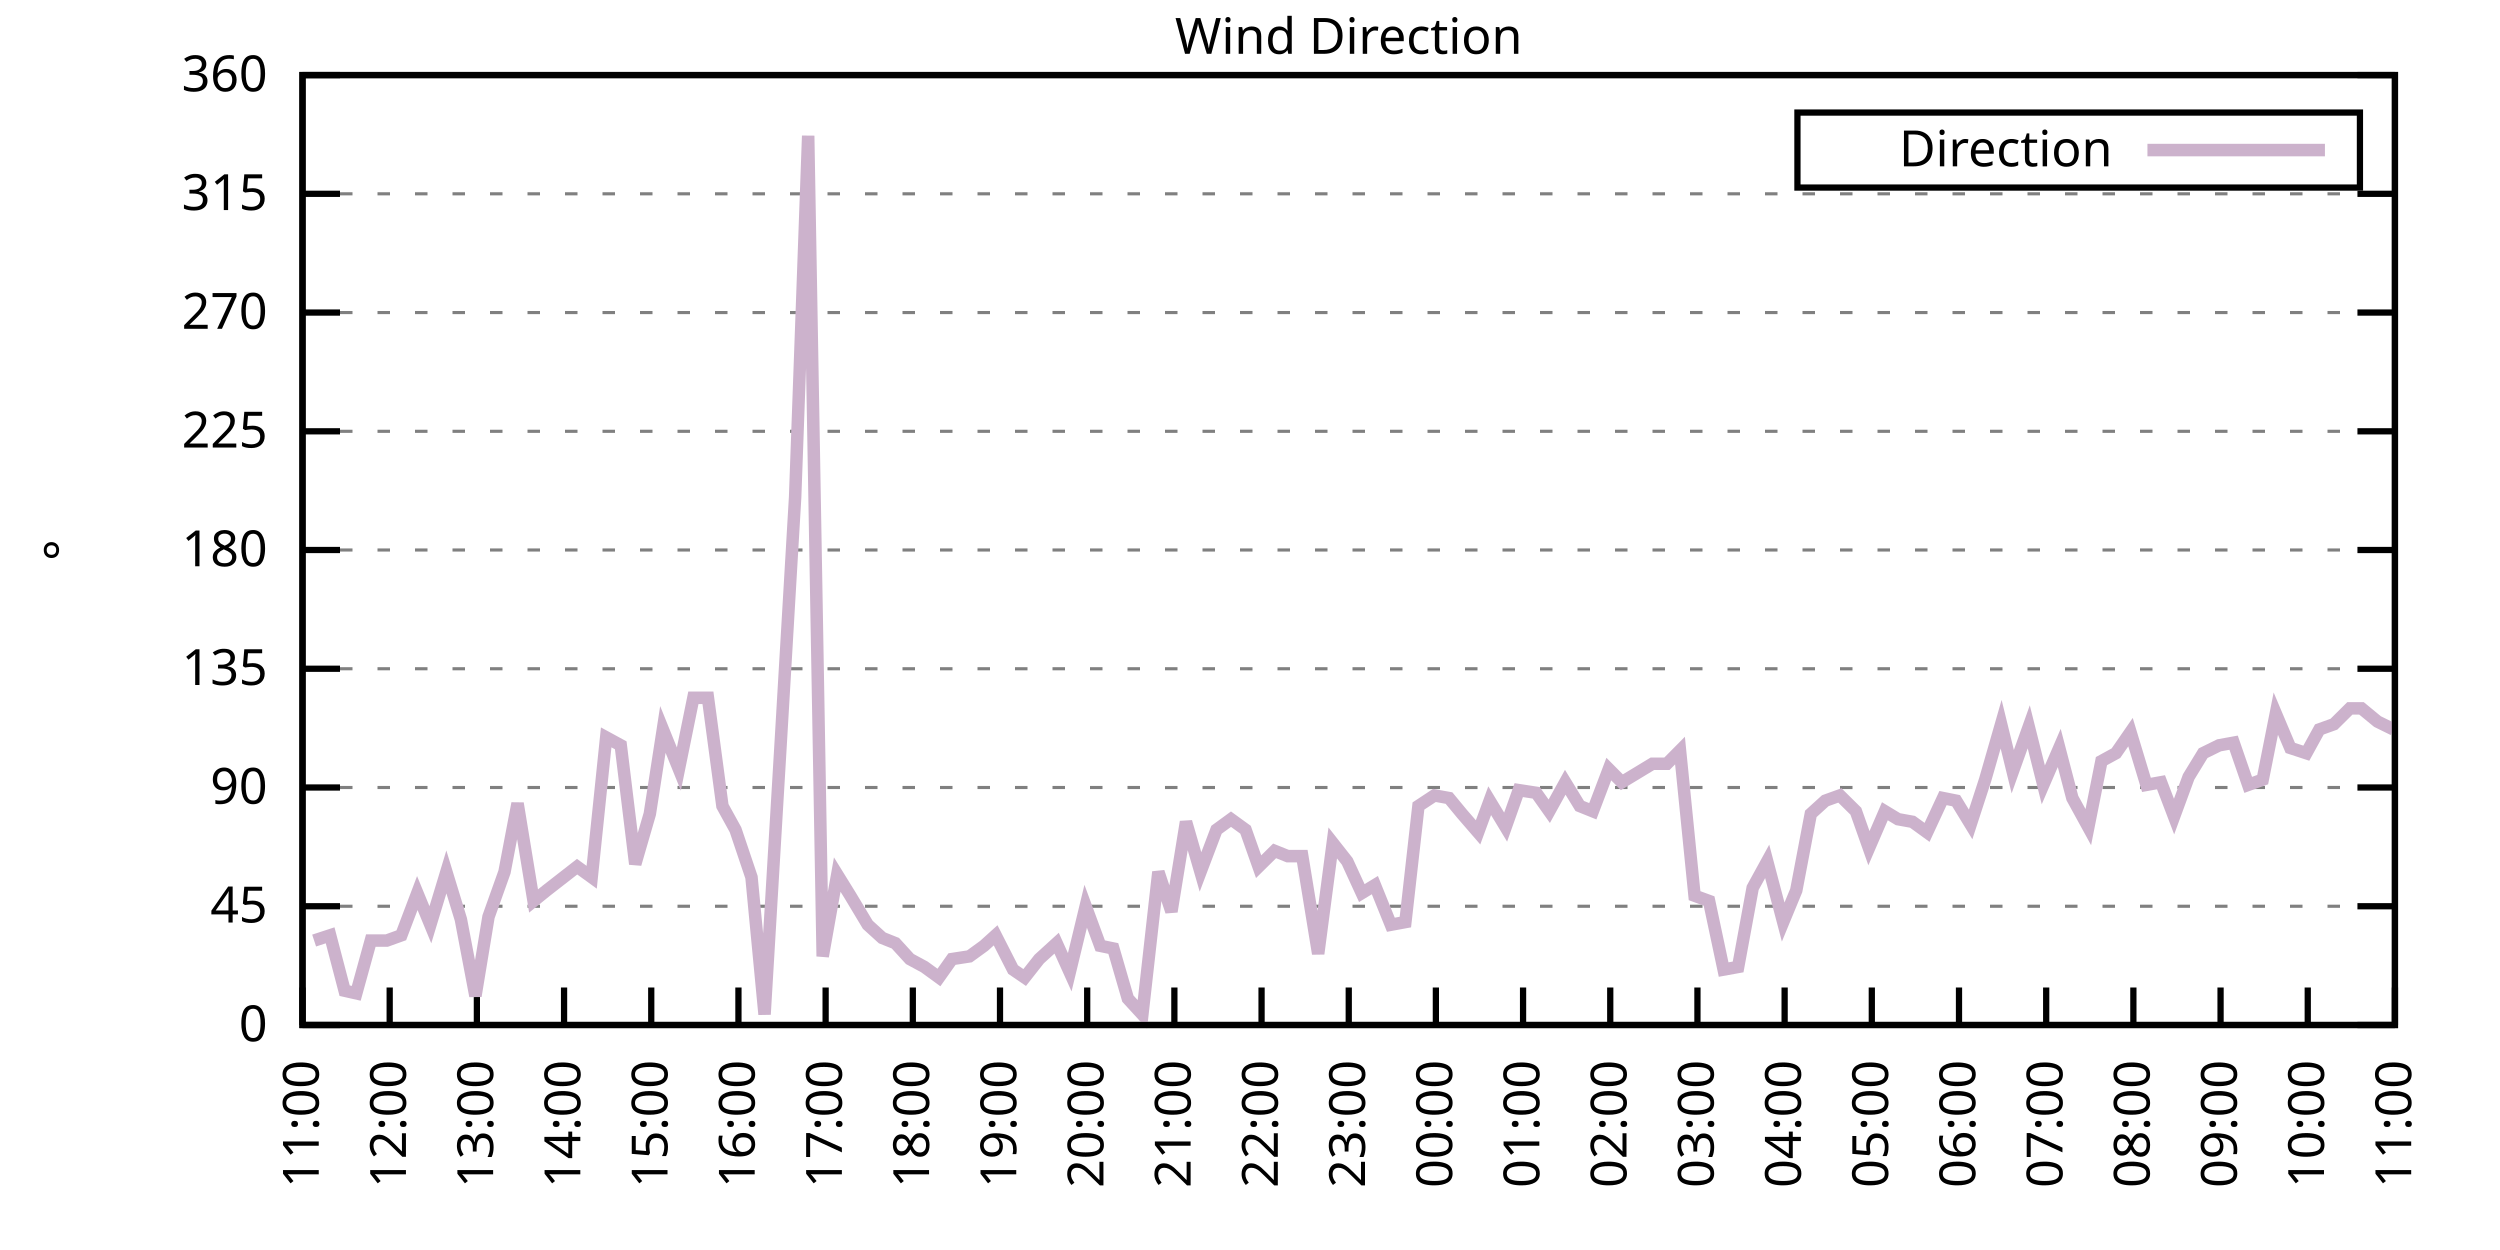
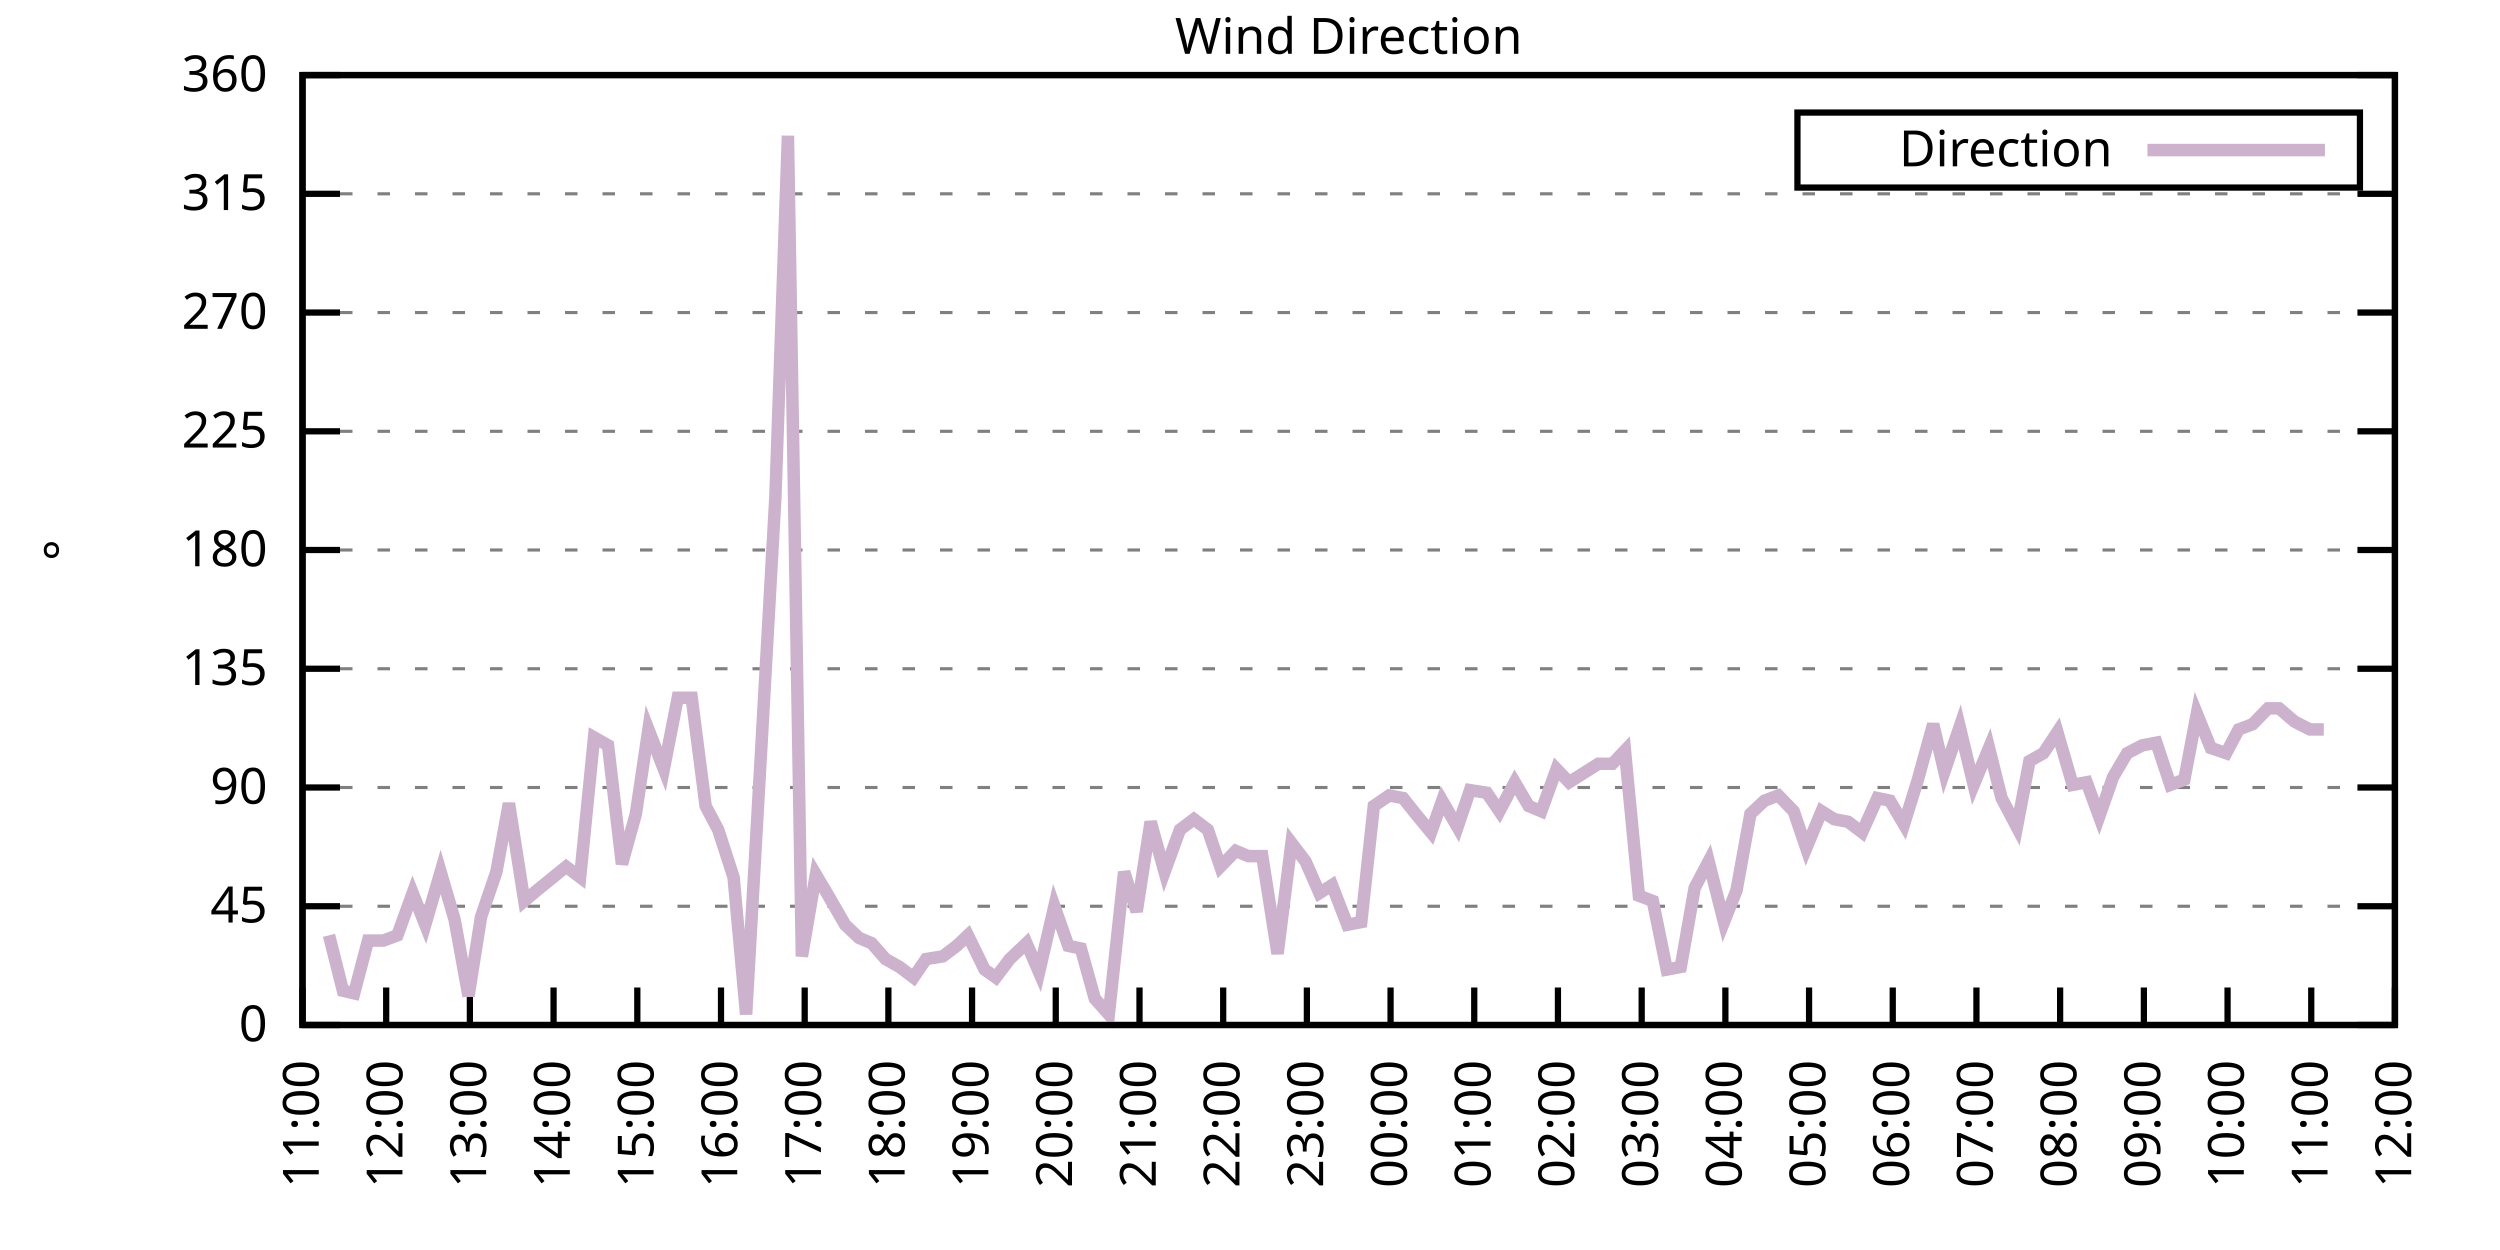
<svg xmlns="http://www.w3.org/2000/svg" xmlns:xlink="http://www.w3.org/1999/xlink" width="400" height="200" viewBox="0 0 400 200">
  <g id="gnuplot_canvas">
    <rect x="0" y="0" width="400" height="200" fill="none" />
    <defs>
      <circle id="gpDot" r="0.5" stroke-width="0.5" stroke="currentColor" />
      <path id="gpPt0" stroke-width="0.333" stroke="currentColor" d="M-1,0 h2 M0,-1 v2" />
      <path id="gpPt1" stroke-width="0.333" stroke="currentColor" d="M-1,-1 L1,1 M1,-1 L-1,1" />
      <path id="gpPt2" stroke-width="0.333" stroke="currentColor" d="M-1,0 L1,0 M0,-1 L0,1 M-1,-1 L1,1 M-1,1 L1,-1" />
      <rect id="gpPt3" stroke-width="0.333" stroke="currentColor" x="-1" y="-1" width="2" height="2" />
      <rect id="gpPt4" stroke-width="0.333" stroke="currentColor" fill="currentColor" x="-1" y="-1" width="2" height="2" />
      <circle id="gpPt5" stroke-width="0.333" stroke="currentColor" cx="0" cy="0" r="1" />
      <use xlink:href="#gpPt5" id="gpPt6" fill="currentColor" stroke="none" />
      <path id="gpPt7" stroke-width="0.333" stroke="currentColor" d="M0,-1.33 L-1.33,0.67 L1.33,0.67 z" />
      <use xlink:href="#gpPt7" id="gpPt8" fill="currentColor" stroke="none" />
      <use xlink:href="#gpPt7" id="gpPt9" stroke="currentColor" transform="rotate(180)" />
      <use xlink:href="#gpPt9" id="gpPt10" fill="currentColor" stroke="none" />
      <use xlink:href="#gpPt3" id="gpPt11" stroke="currentColor" transform="rotate(45)" />
      <use xlink:href="#gpPt11" id="gpPt12" fill="currentColor" stroke="none" />
      <path id="gpPt13" stroke-width="0.333" stroke="currentColor" d="M0,1.330 L1.265,0.411 L0.782,-1.067 L-0.782,-1.076 L-1.265,0.411 z" />
      <use xlink:href="#gpPt13" id="gpPt14" fill="currentColor" stroke="none" />
      <filter id="textbox" filterUnits="objectBoundingBox" x="0" y="0" height="1" width="1">
        <feFlood flood-color="white" flood-opacity="1" result="bgnd" />
        <feComposite in="SourceGraphic" in2="bgnd" operator="atop" />
      </filter>
      <filter id="greybox" filterUnits="objectBoundingBox" x="0" y="0" height="1" width="1">
        <feFlood flood-color="lightgrey" flood-opacity="1" result="grey" />
        <feComposite in="SourceGraphic" in2="grey" operator="atop" />
      </filter>
    </defs>
    <g fill="none" color="white" stroke="currentColor" stroke-width="1.00" stroke-linecap="butt" stroke-linejoin="miter">
</g>
    <g fill="none" color="black" stroke="currentColor" stroke-width="1.00" stroke-linecap="butt" stroke-linejoin="miter">
      <g stroke="none" shape-rendering="crispEdges">
        <polygon fill="rgb(255, 255, 255)" points="48.40,164.00 383.18,164.00 383.18,12.02 48.40,12.02 " />
      </g>
    </g>
    <g fill="none" color="black" stroke="currentColor" stroke-width="1.00" stroke-linecap="butt" stroke-linejoin="miter">
</g>
    <g fill="none" color="black" stroke="black" stroke-width="0.50" stroke-linecap="butt" stroke-linejoin="miter">
</g>
    <g fill="none" color="gray" stroke="currentColor" stroke-width="0.50" stroke-linecap="butt" stroke-linejoin="miter">
      <path stroke="gray" stroke-dasharray="2,4" class="gridline" d="M48.40,164.00 L383.19,164.00  " />
    </g>
    <g fill="none" color="gray" stroke="gray" stroke-width="1.00" stroke-linecap="butt" stroke-linejoin="miter">
</g>
    <g fill="none" color="black" stroke="currentColor" stroke-width="1.00" stroke-linecap="butt" stroke-linejoin="miter">
      <path stroke="black" d="M48.40,164.00 L54.40,164.00 M383.19,164.00 L377.19,164.00  " />
      <g transform="translate(42.80,166.60)" stroke="none" fill="black" font-family="Sans" font-size="8.00" text-anchor="end">
        <text>
          <tspan font-family="Sans"> 0</tspan>
        </text>
      </g>
    </g>
    <g fill="none" color="black" stroke="currentColor" stroke-width="1.00" stroke-linecap="butt" stroke-linejoin="miter">
</g>
    <g fill="none" color="black" stroke="black" stroke-width="0.50" stroke-linecap="butt" stroke-linejoin="miter">
</g>
    <g fill="none" color="gray" stroke="currentColor" stroke-width="0.50" stroke-linecap="butt" stroke-linejoin="miter">
      <path stroke="gray" stroke-dasharray="2,4" class="gridline" d="M48.40,145.00 L383.19,145.00  " />
    </g>
    <g fill="none" color="gray" stroke="gray" stroke-width="1.00" stroke-linecap="butt" stroke-linejoin="miter">
</g>
    <g fill="none" color="black" stroke="currentColor" stroke-width="1.00" stroke-linecap="butt" stroke-linejoin="miter">
      <path stroke="black" d="M48.40,145.00 L54.40,145.00 M383.19,145.00 L377.19,145.00  " />
      <g transform="translate(42.80,147.60)" stroke="none" fill="black" font-family="Sans" font-size="8.00" text-anchor="end">
        <text>
          <tspan font-family="Sans"> 45</tspan>
        </text>
      </g>
    </g>
    <g fill="none" color="black" stroke="currentColor" stroke-width="1.00" stroke-linecap="butt" stroke-linejoin="miter">
</g>
    <g fill="none" color="black" stroke="black" stroke-width="0.50" stroke-linecap="butt" stroke-linejoin="miter">
</g>
    <g fill="none" color="gray" stroke="currentColor" stroke-width="0.50" stroke-linecap="butt" stroke-linejoin="miter">
      <path stroke="gray" stroke-dasharray="2,4" class="gridline" d="M48.40,126.00 L383.19,126.00  " />
    </g>
    <g fill="none" color="gray" stroke="gray" stroke-width="1.00" stroke-linecap="butt" stroke-linejoin="miter">
</g>
    <g fill="none" color="black" stroke="currentColor" stroke-width="1.00" stroke-linecap="butt" stroke-linejoin="miter">
      <path stroke="black" d="M48.40,126.00 L54.40,126.00 M383.19,126.00 L377.19,126.00  " />
      <g transform="translate(42.80,128.60)" stroke="none" fill="black" font-family="Sans" font-size="8.00" text-anchor="end">
        <text>
          <tspan font-family="Sans"> 90</tspan>
        </text>
      </g>
    </g>
    <g fill="none" color="black" stroke="currentColor" stroke-width="1.00" stroke-linecap="butt" stroke-linejoin="miter">
</g>
    <g fill="none" color="black" stroke="black" stroke-width="0.50" stroke-linecap="butt" stroke-linejoin="miter">
</g>
    <g fill="none" color="gray" stroke="currentColor" stroke-width="0.50" stroke-linecap="butt" stroke-linejoin="miter">
      <path stroke="gray" stroke-dasharray="2,4" class="gridline" d="M48.40,107.00 L383.19,107.00  " />
    </g>
    <g fill="none" color="gray" stroke="gray" stroke-width="1.00" stroke-linecap="butt" stroke-linejoin="miter">
</g>
    <g fill="none" color="black" stroke="currentColor" stroke-width="1.00" stroke-linecap="butt" stroke-linejoin="miter">
      <path stroke="black" d="M48.40,107.00 L54.40,107.00 M383.19,107.00 L377.19,107.00  " />
      <g transform="translate(42.80,109.60)" stroke="none" fill="black" font-family="Sans" font-size="8.00" text-anchor="end">
        <text>
          <tspan font-family="Sans"> 135</tspan>
        </text>
      </g>
    </g>
    <g fill="none" color="black" stroke="currentColor" stroke-width="1.00" stroke-linecap="butt" stroke-linejoin="miter">
</g>
    <g fill="none" color="black" stroke="black" stroke-width="0.50" stroke-linecap="butt" stroke-linejoin="miter">
</g>
    <g fill="none" color="gray" stroke="currentColor" stroke-width="0.50" stroke-linecap="butt" stroke-linejoin="miter">
      <path stroke="gray" stroke-dasharray="2,4" class="gridline" d="M48.40,88.00 L383.19,88.00  " />
    </g>
    <g fill="none" color="gray" stroke="gray" stroke-width="1.00" stroke-linecap="butt" stroke-linejoin="miter">
</g>
    <g fill="none" color="black" stroke="currentColor" stroke-width="1.00" stroke-linecap="butt" stroke-linejoin="miter">
      <path stroke="black" d="M48.40,88.00 L54.40,88.00 M383.19,88.00 L377.19,88.00  " />
      <g transform="translate(42.80,90.60)" stroke="none" fill="black" font-family="Sans" font-size="8.00" text-anchor="end">
        <text>
          <tspan font-family="Sans"> 180</tspan>
        </text>
      </g>
    </g>
    <g fill="none" color="black" stroke="currentColor" stroke-width="1.00" stroke-linecap="butt" stroke-linejoin="miter">
</g>
    <g fill="none" color="black" stroke="black" stroke-width="0.50" stroke-linecap="butt" stroke-linejoin="miter">
</g>
    <g fill="none" color="gray" stroke="currentColor" stroke-width="0.50" stroke-linecap="butt" stroke-linejoin="miter">
      <path stroke="gray" stroke-dasharray="2,4" class="gridline" d="M48.40,69.01 L383.19,69.01  " />
    </g>
    <g fill="none" color="gray" stroke="gray" stroke-width="1.00" stroke-linecap="butt" stroke-linejoin="miter">
</g>
    <g fill="none" color="black" stroke="currentColor" stroke-width="1.00" stroke-linecap="butt" stroke-linejoin="miter">
      <path stroke="black" d="M48.40,69.01 L54.40,69.01 M383.19,69.01 L377.19,69.01  " />
      <g transform="translate(42.80,71.61)" stroke="none" fill="black" font-family="Sans" font-size="8.00" text-anchor="end">
        <text>
          <tspan font-family="Sans"> 225</tspan>
        </text>
      </g>
    </g>
    <g fill="none" color="black" stroke="currentColor" stroke-width="1.00" stroke-linecap="butt" stroke-linejoin="miter">
</g>
    <g fill="none" color="black" stroke="black" stroke-width="0.50" stroke-linecap="butt" stroke-linejoin="miter">
</g>
    <g fill="none" color="gray" stroke="currentColor" stroke-width="0.50" stroke-linecap="butt" stroke-linejoin="miter">
      <path stroke="gray" stroke-dasharray="2,4" class="gridline" d="M48.40,50.01 L383.19,50.01  " />
    </g>
    <g fill="none" color="gray" stroke="gray" stroke-width="1.00" stroke-linecap="butt" stroke-linejoin="miter">
</g>
    <g fill="none" color="black" stroke="currentColor" stroke-width="1.00" stroke-linecap="butt" stroke-linejoin="miter">
      <path stroke="black" d="M48.40,50.01 L54.40,50.01 M383.19,50.01 L377.19,50.01  " />
      <g transform="translate(42.80,52.61)" stroke="none" fill="black" font-family="Sans" font-size="8.00" text-anchor="end">
        <text>
          <tspan font-family="Sans"> 270</tspan>
        </text>
      </g>
    </g>
    <g fill="none" color="black" stroke="currentColor" stroke-width="1.00" stroke-linecap="butt" stroke-linejoin="miter">
</g>
    <g fill="none" color="black" stroke="black" stroke-width="0.50" stroke-linecap="butt" stroke-linejoin="miter">
</g>
    <g fill="none" color="gray" stroke="currentColor" stroke-width="0.50" stroke-linecap="butt" stroke-linejoin="miter">
      <path stroke="gray" stroke-dasharray="2,4" class="gridline" d="M48.40,31.01 L383.19,31.01  " />
    </g>
    <g fill="none" color="gray" stroke="gray" stroke-width="1.00" stroke-linecap="butt" stroke-linejoin="miter">
</g>
    <g fill="none" color="black" stroke="currentColor" stroke-width="1.00" stroke-linecap="butt" stroke-linejoin="miter">
      <path stroke="black" d="M48.40,31.01 L54.40,31.01 M383.19,31.01 L377.19,31.01  " />
      <g transform="translate(42.80,33.61)" stroke="none" fill="black" font-family="Sans" font-size="8.00" text-anchor="end">
        <text>
          <tspan font-family="Sans"> 315</tspan>
        </text>
      </g>
    </g>
    <g fill="none" color="black" stroke="currentColor" stroke-width="1.00" stroke-linecap="butt" stroke-linejoin="miter">
</g>
    <g fill="none" color="black" stroke="black" stroke-width="0.50" stroke-linecap="butt" stroke-linejoin="miter">
</g>
    <g fill="none" color="gray" stroke="currentColor" stroke-width="0.50" stroke-linecap="butt" stroke-linejoin="miter">
      <path stroke="gray" stroke-dasharray="2,4" class="gridline" d="M48.40,12.01 L383.19,12.01  " />
    </g>
    <g fill="none" color="gray" stroke="gray" stroke-width="1.00" stroke-linecap="butt" stroke-linejoin="miter">
</g>
    <g fill="none" color="black" stroke="currentColor" stroke-width="1.00" stroke-linecap="butt" stroke-linejoin="miter">
      <path stroke="black" d="M48.40,12.01 L54.40,12.01 M383.19,12.01 L377.19,12.01  " />
      <g transform="translate(42.80,14.61)" stroke="none" fill="black" font-family="Sans" font-size="8.00" text-anchor="end">
        <text>
          <tspan font-family="Sans"> 360</tspan>
        </text>
      </g>
    </g>
    <g fill="none" color="black" stroke="currentColor" stroke-width="1.00" stroke-linecap="butt" stroke-linejoin="miter">
      <path stroke="black" d="M48.40,164.00 L48.40,158.00  " />
      <g transform="translate(51.00,169.60) rotate(270.00)" stroke="none" fill="black" font-family="Sans" font-size="8.00" text-anchor="end">
        <text>
          <tspan font-family="Sans">11:00</tspan>
        </text>
      </g>
    </g>
    <g fill="none" color="black" stroke="currentColor" stroke-width="1.00" stroke-linecap="butt" stroke-linejoin="miter">
-       <path stroke="black" d="M62.35,164.00 L62.35,158.00  " />
-       <g transform="translate(64.95,169.60) rotate(270.00)" stroke="none" fill="black" font-family="Sans" font-size="8.00" text-anchor="end">
+       <path stroke="black" d="M61.79,164.00 L61.79,158.00  " />
+       <g transform="translate(64.39,169.60) rotate(270.00)" stroke="none" fill="black" font-family="Sans" font-size="8.00" text-anchor="end">
        <text>
          <tspan font-family="Sans">12:00</tspan>
        </text>
      </g>
    </g>
    <g fill="none" color="black" stroke="currentColor" stroke-width="1.00" stroke-linecap="butt" stroke-linejoin="miter">
-       <path stroke="black" d="M76.30,164.00 L76.30,158.00  " />
-       <g transform="translate(78.90,169.60) rotate(270.00)" stroke="none" fill="black" font-family="Sans" font-size="8.00" text-anchor="end">
+       <path stroke="black" d="M75.18,164.00 L75.18,158.00  " />
+       <g transform="translate(77.78,169.60) rotate(270.00)" stroke="none" fill="black" font-family="Sans" font-size="8.00" text-anchor="end">
        <text>
          <tspan font-family="Sans">13:00</tspan>
        </text>
      </g>
    </g>
    <g fill="none" color="black" stroke="currentColor" stroke-width="1.00" stroke-linecap="butt" stroke-linejoin="miter">
-       <path stroke="black" d="M90.25,164.00 L90.25,158.00  " />
-       <g transform="translate(92.85,169.60) rotate(270.00)" stroke="none" fill="black" font-family="Sans" font-size="8.00" text-anchor="end">
+       <path stroke="black" d="M88.57,164.00 L88.57,158.00  " />
+       <g transform="translate(91.17,169.60) rotate(270.00)" stroke="none" fill="black" font-family="Sans" font-size="8.00" text-anchor="end">
        <text>
          <tspan font-family="Sans">14:00</tspan>
        </text>
      </g>
    </g>
    <g fill="none" color="black" stroke="currentColor" stroke-width="1.00" stroke-linecap="butt" stroke-linejoin="miter">
-       <path stroke="black" d="M104.20,164.00 L104.20,158.00  " />
-       <g transform="translate(106.80,169.60) rotate(270.00)" stroke="none" fill="black" font-family="Sans" font-size="8.00" text-anchor="end">
+       <path stroke="black" d="M101.97,164.00 L101.97,158.00  " />
+       <g transform="translate(104.57,169.60) rotate(270.00)" stroke="none" fill="black" font-family="Sans" font-size="8.00" text-anchor="end">
        <text>
          <tspan font-family="Sans">15:00</tspan>
        </text>
      </g>
    </g>
    <g fill="none" color="black" stroke="currentColor" stroke-width="1.00" stroke-linecap="butt" stroke-linejoin="miter">
-       <path stroke="black" d="M118.15,164.00 L118.15,158.00  " />
-       <g transform="translate(120.75,169.60) rotate(270.00)" stroke="none" fill="black" font-family="Sans" font-size="8.00" text-anchor="end">
+       <path stroke="black" d="M115.36,164.00 L115.36,158.00  " />
+       <g transform="translate(117.96,169.60) rotate(270.00)" stroke="none" fill="black" font-family="Sans" font-size="8.00" text-anchor="end">
        <text>
          <tspan font-family="Sans">16:00</tspan>
        </text>
      </g>
    </g>
    <g fill="none" color="black" stroke="currentColor" stroke-width="1.00" stroke-linecap="butt" stroke-linejoin="miter">
-       <path stroke="black" d="M132.10,164.00 L132.10,158.00  " />
-       <g transform="translate(134.70,169.60) rotate(270.00)" stroke="none" fill="black" font-family="Sans" font-size="8.00" text-anchor="end">
+       <path stroke="black" d="M128.75,164.00 L128.75,158.00  " />
+       <g transform="translate(131.35,169.60) rotate(270.00)" stroke="none" fill="black" font-family="Sans" font-size="8.00" text-anchor="end">
        <text>
          <tspan font-family="Sans">17:00</tspan>
        </text>
      </g>
    </g>
    <g fill="none" color="black" stroke="currentColor" stroke-width="1.00" stroke-linecap="butt" stroke-linejoin="miter">
-       <path stroke="black" d="M146.05,164.00 L146.05,158.00  " />
-       <g transform="translate(148.65,169.60) rotate(270.00)" stroke="none" fill="black" font-family="Sans" font-size="8.00" text-anchor="end">
+       <path stroke="black" d="M142.14,164.00 L142.14,158.00  " />
+       <g transform="translate(144.74,169.60) rotate(270.00)" stroke="none" fill="black" font-family="Sans" font-size="8.00" text-anchor="end">
        <text>
          <tspan font-family="Sans">18:00</tspan>
        </text>
      </g>
    </g>
    <g fill="none" color="black" stroke="currentColor" stroke-width="1.00" stroke-linecap="butt" stroke-linejoin="miter">
-       <path stroke="black" d="M160.00,164.00 L160.00,158.00  " />
-       <g transform="translate(162.60,169.60) rotate(270.00)" stroke="none" fill="black" font-family="Sans" font-size="8.00" text-anchor="end">
+       <path stroke="black" d="M155.53,164.00 L155.53,158.00  " />
+       <g transform="translate(158.13,169.60) rotate(270.00)" stroke="none" fill="black" font-family="Sans" font-size="8.00" text-anchor="end">
        <text>
          <tspan font-family="Sans">19:00</tspan>
        </text>
      </g>
    </g>
    <g fill="none" color="black" stroke="currentColor" stroke-width="1.00" stroke-linecap="butt" stroke-linejoin="miter">
-       <path stroke="black" d="M173.95,164.00 L173.95,158.00  " />
-       <g transform="translate(176.55,169.60) rotate(270.00)" stroke="none" fill="black" font-family="Sans" font-size="8.00" text-anchor="end">
+       <path stroke="black" d="M168.92,164.00 L168.92,158.00  " />
+       <g transform="translate(171.52,169.60) rotate(270.00)" stroke="none" fill="black" font-family="Sans" font-size="8.00" text-anchor="end">
        <text>
          <tspan font-family="Sans">20:00</tspan>
        </text>
      </g>
    </g>
    <g fill="none" color="black" stroke="currentColor" stroke-width="1.00" stroke-linecap="butt" stroke-linejoin="miter">
-       <path stroke="black" d="M187.90,164.00 L187.90,158.00  " />
-       <g transform="translate(190.50,169.60) rotate(270.00)" stroke="none" fill="black" font-family="Sans" font-size="8.00" text-anchor="end">
+       <path stroke="black" d="M182.32,164.00 L182.32,158.00  " />
+       <g transform="translate(184.92,169.60) rotate(270.00)" stroke="none" fill="black" font-family="Sans" font-size="8.00" text-anchor="end">
        <text>
          <tspan font-family="Sans">21:00</tspan>
        </text>
      </g>
    </g>
    <g fill="none" color="black" stroke="currentColor" stroke-width="1.00" stroke-linecap="butt" stroke-linejoin="miter">
-       <path stroke="black" d="M201.85,164.00 L201.85,158.00  " />
-       <g transform="translate(204.45,169.60) rotate(270.00)" stroke="none" fill="black" font-family="Sans" font-size="8.00" text-anchor="end">
+       <path stroke="black" d="M195.71,164.00 L195.71,158.00  " />
+       <g transform="translate(198.31,169.60) rotate(270.00)" stroke="none" fill="black" font-family="Sans" font-size="8.00" text-anchor="end">
        <text>
          <tspan font-family="Sans">22:00</tspan>
        </text>
      </g>
    </g>
    <g fill="none" color="black" stroke="currentColor" stroke-width="1.00" stroke-linecap="butt" stroke-linejoin="miter">
-       <path stroke="black" d="M215.80,164.00 L215.80,158.00  " />
-       <g transform="translate(218.40,169.60) rotate(270.00)" stroke="none" fill="black" font-family="Sans" font-size="8.00" text-anchor="end">
+       <path stroke="black" d="M209.10,164.00 L209.10,158.00  " />
+       <g transform="translate(211.70,169.60) rotate(270.00)" stroke="none" fill="black" font-family="Sans" font-size="8.00" text-anchor="end">
        <text>
          <tspan font-family="Sans">23:00</tspan>
        </text>
      </g>
    </g>
    <g fill="none" color="black" stroke="currentColor" stroke-width="1.00" stroke-linecap="butt" stroke-linejoin="miter">
-       <path stroke="black" d="M229.74,164.00 L229.74,158.00  " />
-       <g transform="translate(232.34,169.60) rotate(270.00)" stroke="none" fill="black" font-family="Sans" font-size="8.00" text-anchor="end">
+       <path stroke="black" d="M222.49,164.00 L222.49,158.00  " />
+       <g transform="translate(225.09,169.60) rotate(270.00)" stroke="none" fill="black" font-family="Sans" font-size="8.00" text-anchor="end">
        <text>
          <tspan font-family="Sans">00:00</tspan>
        </text>
      </g>
    </g>
    <g fill="none" color="black" stroke="currentColor" stroke-width="1.00" stroke-linecap="butt" stroke-linejoin="miter">
-       <path stroke="black" d="M243.69,164.00 L243.69,158.00  " />
-       <g transform="translate(246.29,169.60) rotate(270.00)" stroke="none" fill="black" font-family="Sans" font-size="8.00" text-anchor="end">
+       <path stroke="black" d="M235.88,164.00 L235.88,158.00  " />
+       <g transform="translate(238.48,169.60) rotate(270.00)" stroke="none" fill="black" font-family="Sans" font-size="8.00" text-anchor="end">
        <text>
          <tspan font-family="Sans">01:00</tspan>
        </text>
      </g>
    </g>
    <g fill="none" color="black" stroke="currentColor" stroke-width="1.00" stroke-linecap="butt" stroke-linejoin="miter">
-       <path stroke="black" d="M257.64,164.00 L257.64,158.00  " />
-       <g transform="translate(260.24,169.60) rotate(270.00)" stroke="none" fill="black" font-family="Sans" font-size="8.00" text-anchor="end">
+       <path stroke="black" d="M249.27,164.00 L249.27,158.00  " />
+       <g transform="translate(251.87,169.60) rotate(270.00)" stroke="none" fill="black" font-family="Sans" font-size="8.00" text-anchor="end">
        <text>
          <tspan font-family="Sans">02:00</tspan>
        </text>
      </g>
    </g>
    <g fill="none" color="black" stroke="currentColor" stroke-width="1.00" stroke-linecap="butt" stroke-linejoin="miter">
-       <path stroke="black" d="M271.59,164.00 L271.59,158.00  " />
-       <g transform="translate(274.19,169.60) rotate(270.00)" stroke="none" fill="black" font-family="Sans" font-size="8.00" text-anchor="end">
+       <path stroke="black" d="M262.67,164.00 L262.67,158.00  " />
+       <g transform="translate(265.27,169.60) rotate(270.00)" stroke="none" fill="black" font-family="Sans" font-size="8.00" text-anchor="end">
        <text>
          <tspan font-family="Sans">03:00</tspan>
        </text>
      </g>
    </g>
    <g fill="none" color="black" stroke="currentColor" stroke-width="1.00" stroke-linecap="butt" stroke-linejoin="miter">
-       <path stroke="black" d="M285.54,164.00 L285.54,158.00  " />
-       <g transform="translate(288.14,169.60) rotate(270.00)" stroke="none" fill="black" font-family="Sans" font-size="8.00" text-anchor="end">
+       <path stroke="black" d="M276.06,164.00 L276.06,158.00  " />
+       <g transform="translate(278.66,169.60) rotate(270.00)" stroke="none" fill="black" font-family="Sans" font-size="8.00" text-anchor="end">
        <text>
          <tspan font-family="Sans">04:00</tspan>
        </text>
      </g>
    </g>
    <g fill="none" color="black" stroke="currentColor" stroke-width="1.00" stroke-linecap="butt" stroke-linejoin="miter">
-       <path stroke="black" d="M299.49,164.00 L299.49,158.00  " />
-       <g transform="translate(302.09,169.60) rotate(270.00)" stroke="none" fill="black" font-family="Sans" font-size="8.00" text-anchor="end">
+       <path stroke="black" d="M289.45,164.00 L289.45,158.00  " />
+       <g transform="translate(292.05,169.60) rotate(270.00)" stroke="none" fill="black" font-family="Sans" font-size="8.00" text-anchor="end">
        <text>
          <tspan font-family="Sans">05:00</tspan>
        </text>
      </g>
    </g>
    <g fill="none" color="black" stroke="currentColor" stroke-width="1.00" stroke-linecap="butt" stroke-linejoin="miter">
-       <path stroke="black" d="M313.44,164.00 L313.44,158.00  " />
-       <g transform="translate(316.04,169.60) rotate(270.00)" stroke="none" fill="black" font-family="Sans" font-size="8.00" text-anchor="end">
+       <path stroke="black" d="M302.84,164.00 L302.84,158.00  " />
+       <g transform="translate(305.44,169.60) rotate(270.00)" stroke="none" fill="black" font-family="Sans" font-size="8.00" text-anchor="end">
        <text>
          <tspan font-family="Sans">06:00</tspan>
        </text>
      </g>
    </g>
    <g fill="none" color="black" stroke="currentColor" stroke-width="1.00" stroke-linecap="butt" stroke-linejoin="miter">
-       <path stroke="black" d="M327.39,164.00 L327.39,158.00  " />
-       <g transform="translate(329.99,169.60) rotate(270.00)" stroke="none" fill="black" font-family="Sans" font-size="8.00" text-anchor="end">
+       <path stroke="black" d="M316.23,164.00 L316.23,158.00  " />
+       <g transform="translate(318.83,169.60) rotate(270.00)" stroke="none" fill="black" font-family="Sans" font-size="8.00" text-anchor="end">
        <text>
          <tspan font-family="Sans">07:00</tspan>
        </text>
      </g>
    </g>
    <g fill="none" color="black" stroke="currentColor" stroke-width="1.00" stroke-linecap="butt" stroke-linejoin="miter">
-       <path stroke="black" d="M341.34,164.00 L341.34,158.00  " />
-       <g transform="translate(343.94,169.60) rotate(270.00)" stroke="none" fill="black" font-family="Sans" font-size="8.00" text-anchor="end">
+       <path stroke="black" d="M329.62,164.00 L329.62,158.00  " />
+       <g transform="translate(332.22,169.60) rotate(270.00)" stroke="none" fill="black" font-family="Sans" font-size="8.00" text-anchor="end">
        <text>
          <tspan font-family="Sans">08:00</tspan>
        </text>
      </g>
    </g>
    <g fill="none" color="black" stroke="currentColor" stroke-width="1.00" stroke-linecap="butt" stroke-linejoin="miter">
-       <path stroke="black" d="M355.29,164.00 L355.29,158.00  " />
-       <g transform="translate(357.89,169.60) rotate(270.00)" stroke="none" fill="black" font-family="Sans" font-size="8.00" text-anchor="end">
+       <path stroke="black" d="M343.02,164.00 L343.02,158.00  " />
+       <g transform="translate(345.62,169.60) rotate(270.00)" stroke="none" fill="black" font-family="Sans" font-size="8.00" text-anchor="end">
        <text>
          <tspan font-family="Sans">09:00</tspan>
        </text>
      </g>
    </g>
    <g fill="none" color="black" stroke="currentColor" stroke-width="1.00" stroke-linecap="butt" stroke-linejoin="miter">
-       <path stroke="black" d="M369.24,164.00 L369.24,158.00  " />
-       <g transform="translate(371.84,169.60) rotate(270.00)" stroke="none" fill="black" font-family="Sans" font-size="8.00" text-anchor="end">
+       <path stroke="black" d="M356.41,164.00 L356.41,158.00  " />
+       <g transform="translate(359.01,169.60) rotate(270.00)" stroke="none" fill="black" font-family="Sans" font-size="8.00" text-anchor="end">
        <text>
          <tspan font-family="Sans">10:00</tspan>
+         </text>
+       </g>
+     </g>
+     <g fill="none" color="black" stroke="currentColor" stroke-width="1.00" stroke-linecap="butt" stroke-linejoin="miter">
+       <path stroke="black" d="M369.80,164.00 L369.80,158.00  " />
+       <g transform="translate(372.40,169.60) rotate(270.00)" stroke="none" fill="black" font-family="Sans" font-size="8.00" text-anchor="end">
+         <text>
+           <tspan font-family="Sans">11:00</tspan>
        </text>
      </g>
    </g>
    <g fill="none" color="black" stroke="currentColor" stroke-width="1.00" stroke-linecap="butt" stroke-linejoin="miter">
      <path stroke="black" d="M383.19,164.00 L383.19,158.00  " />
      <g transform="translate(385.79,169.60) rotate(270.00)" stroke="none" fill="black" font-family="Sans" font-size="8.00" text-anchor="end">
        <text>
-           <tspan font-family="Sans">11:00</tspan>
+           <tspan font-family="Sans">12:00</tspan>
        </text>
      </g>
    </g>
    <g fill="none" color="black" stroke="currentColor" stroke-width="1.00" stroke-linecap="butt" stroke-linejoin="miter">
</g>
    <g fill="none" color="black" stroke="currentColor" stroke-width="1.00" stroke-linecap="butt" stroke-linejoin="miter">
      <path stroke="black" d="M48.40,12.01 L48.40,164.00 L383.19,164.00 L383.19,12.01 L48.40,12.01 Z  " />
    </g>
    <g fill="none" color="black" stroke="currentColor" stroke-width="1.00" stroke-linecap="butt" stroke-linejoin="miter">
</g>
    <g fill="none" color="black" stroke="currentColor" stroke-width="1.00" stroke-linecap="butt" stroke-linejoin="miter">
      <path stroke="black" d="M287.59,30.01 L287.59,18.01 L377.59,18.01 L377.59,30.01 L287.59,30.01 Z  " />
    </g>
    <g id="Wind_direction_plot_1">
      <g fill="none" color="white" stroke="black" stroke-width="2.00" stroke-linecap="butt" stroke-linejoin="miter">
</g>
      <g fill="none" color="black" stroke="currentColor" stroke-width="2.00" stroke-linecap="butt" stroke-linejoin="miter">
        <g transform="translate(337.99,26.61)" stroke="none" fill="black" font-family="Sans" font-size="8.00" text-anchor="end">
          <text>
            <tspan font-family="Sans">Direction</tspan>
          </text>
        </g>
      </g>
      <g fill="none" color="black" stroke="currentColor" stroke-width="2.00" stroke-linecap="butt" stroke-linejoin="miter">
-         <path stroke="rgb(204, 178, 204)" d="M343.59,24.01 L371.99,24.01 M50.26,150.49 L52.82,149.65 L55.14,158.51 L57.00,158.93 L59.33,150.49 L61.88,150.49   L64.21,149.65 L66.77,142.89 L68.86,147.96 L71.42,139.51 L73.74,147.11 L76.07,159.36 L78.16,146.69 L80.72,139.51   L82.81,128.54 L85.37,144.16 L87.46,142.47 L92.34,138.67 L94.67,140.36 L96.99,117.98 L99.32,119.25 L101.64,138.25   L103.97,130.22 L106.06,116.71 L108.62,123.05 L110.94,111.65 L113.27,111.65 L115.59,128.96 L117.68,132.76 L120.24,140.36   L122.33,162.31 L124.89,119.25 L127.22,79.56 L129.31,21.72 L131.63,153.02 L133.96,139.93 L136.05,143.31 L138.84,147.96   L141.16,150.07 L143.26,150.91 L145.58,153.45 L147.91,154.71 L150.23,156.40 L152.32,153.45 L155.11,153.02 L157.44,151.33   L159.30,149.65 L162.09,155.13 L163.95,156.40 L166.27,153.45 L169.06,150.91 L171.16,155.56 L173.71,145.00 L176.04,151.33   L178.13,151.76 L180.46,159.78 L182.78,162.31 L185.34,139.51 L187.43,145.85 L189.76,131.49 L192.08,139.51 L194.64,132.76   L196.96,131.07 L199.29,132.76 L201.38,138.67 L203.94,136.14 L206.03,136.98 L208.36,136.98 L210.91,152.60 L213.24,134.87   L215.56,137.82 L217.89,142.89 L219.98,141.62 L222.54,147.96 L224.86,147.53 L226.95,128.96 L229.51,127.27 L231.84,127.69   L233.93,130.22 L236.49,133.18 L238.35,128.11 L240.90,132.34 L243.00,126.42 L245.79,126.85 L247.88,129.80 L250.44,125.16   L252.76,128.96 L254.85,129.80 L257.41,123.05 L259.50,125.16 L261.60,123.89 L264.39,122.20 L266.71,122.20 L268.80,120.09   L271.13,143.31 L273.45,144.16 L275.78,155.13 L278.10,154.71 L280.43,142.05 L282.75,137.82 L285.31,147.53 L287.40,142.47   L289.73,130.22 L292.05,128.11 L294.38,127.27 L296.94,129.80 L299.03,135.71 L301.58,129.80 L303.68,131.07 L306.00,131.49   L308.33,133.18 L310.88,127.69 L312.98,128.11 L315.30,131.91 L317.63,124.74 L320.18,115.87 L322.04,123.47 L324.60,116.29   L326.93,125.58 L329.48,119.67 L331.58,127.69 L334.13,132.34 L336.23,121.78 L338.55,120.51 L340.88,117.14 L343.43,125.58   L345.76,125.16 L347.85,130.65 L350.18,124.31 L352.50,120.51 L355.06,119.25 L357.38,118.83 L359.71,125.58 L362.03,124.74   L364.13,114.18 L366.45,119.67 L369.01,120.51 L371.10,116.71 L373.43,115.87 L375.98,113.34 L377.84,113.34 L380.40,115.45   L382.96,116.71  " />
+         <path stroke="rgb(204, 178, 204)" d="M343.59,24.01 L371.99,24.01 M52.64,149.65 L54.87,158.51 L56.66,158.93 L58.89,150.49 L61.35,150.49 L63.58,149.65   L66.03,142.89 L68.04,147.96 L70.50,139.51 L72.73,147.11 L74.96,159.36 L76.97,146.69 L79.42,139.51 L81.43,128.54   L83.89,144.16 L85.90,142.47 L90.58,138.67 L92.82,140.36 L95.05,117.98 L97.28,119.25 L99.51,138.25 L101.74,130.22   L103.75,116.71 L106.21,123.05 L108.44,111.65 L110.67,111.65 L112.90,128.96 L114.91,132.76 L117.37,140.36 L119.38,162.31   L121.83,119.25 L124.06,79.56 L126.07,21.72 L128.30,153.02 L130.54,139.93 L132.54,143.31 L135.22,147.96 L137.45,150.07   L139.46,150.91 L141.69,153.45 L143.93,154.71 L146.16,156.40 L148.17,153.45 L150.85,153.02 L153.08,151.33 L154.86,149.65   L157.54,155.13 L159.33,156.40 L161.56,153.45 L164.24,150.91 L166.25,155.56 L168.70,145.00 L170.93,151.33 L172.94,151.76   L175.17,159.78 L177.41,162.31 L179.86,139.51 L181.87,145.85 L184.10,131.49 L186.33,139.51 L188.79,132.76 L191.02,131.07   L193.25,132.76 L195.26,138.67 L197.72,136.14 L199.73,136.98 L201.96,136.98 L204.41,152.60 L206.64,134.87 L208.88,137.82   L211.11,142.89 L213.12,141.62 L215.57,147.96 L217.80,147.53 L219.81,128.96 L222.27,127.27 L224.50,127.69 L226.51,130.22   L228.96,133.18 L230.75,128.11 L233.20,132.34 L235.21,126.42 L237.89,126.85 L239.90,129.80 L242.36,125.16 L244.59,128.96   L246.60,129.80 L249.05,123.05 L251.06,125.16 L253.07,123.89 L255.75,122.20 L257.98,122.20 L259.99,120.09 L262.22,143.31   L264.45,144.16 L266.68,155.13 L268.92,154.71 L271.15,142.05 L273.38,137.82 L275.83,147.53 L277.84,142.47 L280.07,130.22   L282.31,128.11 L284.54,127.27 L286.99,129.80 L289.00,135.71 L291.46,129.80 L293.47,131.07 L295.70,131.49 L297.93,133.18   L300.39,127.69 L302.39,128.11 L304.63,131.91 L306.86,124.74 L309.31,115.87 L311.10,123.47 L313.55,116.29 L315.79,125.58   L318.24,119.67 L320.25,127.69 L322.70,132.34 L324.71,121.78 L326.95,120.51 L329.18,117.14 L331.63,125.58 L333.86,125.16   L335.87,130.65 L338.10,124.31 L340.34,120.51 L342.79,119.25 L345.02,118.83 L347.26,125.58 L349.49,124.74 L351.50,114.18   L353.73,119.67 L356.18,120.51 L358.19,116.71 L360.42,115.87 L362.88,113.34 L364.66,113.34 L367.12,115.45 L369.58,116.71   L371.81,116.71  " />
      </g>
    </g>
    <g fill="none" color="black" stroke="currentColor" stroke-width="2.00" stroke-linecap="butt" stroke-linejoin="miter">
</g>
    <g fill="none" color="black" stroke="black" stroke-width="1.00" stroke-linecap="butt" stroke-linejoin="miter">
</g>
    <g fill="none" color="black" stroke="currentColor" stroke-width="1.00" stroke-linecap="butt" stroke-linejoin="miter">
      <path stroke="black" d="M48.40,12.01 L48.40,164.00 L383.19,164.00 L383.19,12.01 L48.40,12.01 Z  " />
      <g transform="translate(12.80,88.01) rotate(270.00)" stroke="none" fill="black" font-family="Sans" font-size="8.00" text-anchor="middle">
        <text>
          <tspan font-family="Sans">°</tspan>
        </text>
      </g>
    </g>
    <g fill="none" color="black" stroke="currentColor" stroke-width="1.00" stroke-linecap="butt" stroke-linejoin="miter">
</g>
    <g fill="none" color="black" stroke="currentColor" stroke-width="1.00" stroke-linecap="butt" stroke-linejoin="miter">
      <g transform="translate(215.79,8.61)" stroke="none" fill="black" font-family="Sans" font-size="8.00" text-anchor="middle">
        <text>
          <tspan font-family="Sans">Wind Direction</tspan>
        </text>
      </g>
    </g>
    <g fill="none" color="black" stroke="currentColor" stroke-width="1.00" stroke-linecap="butt" stroke-linejoin="miter">
</g>
  </g>
</svg>
